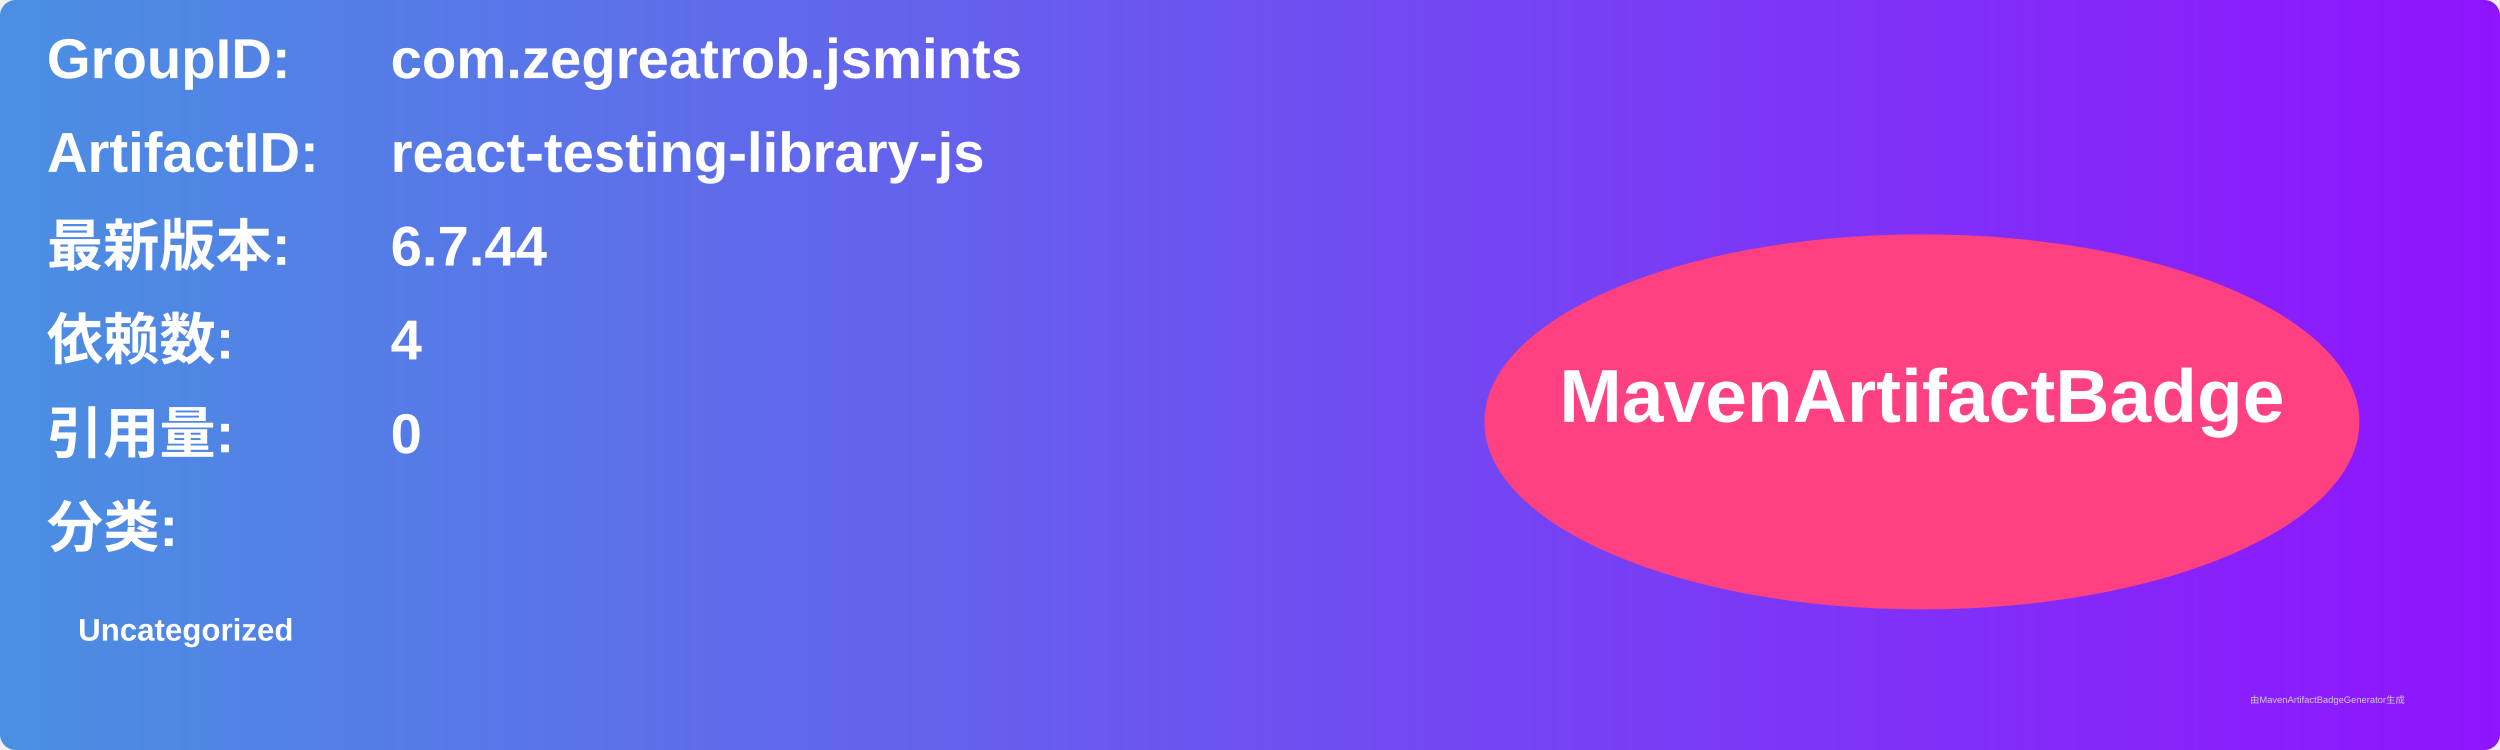
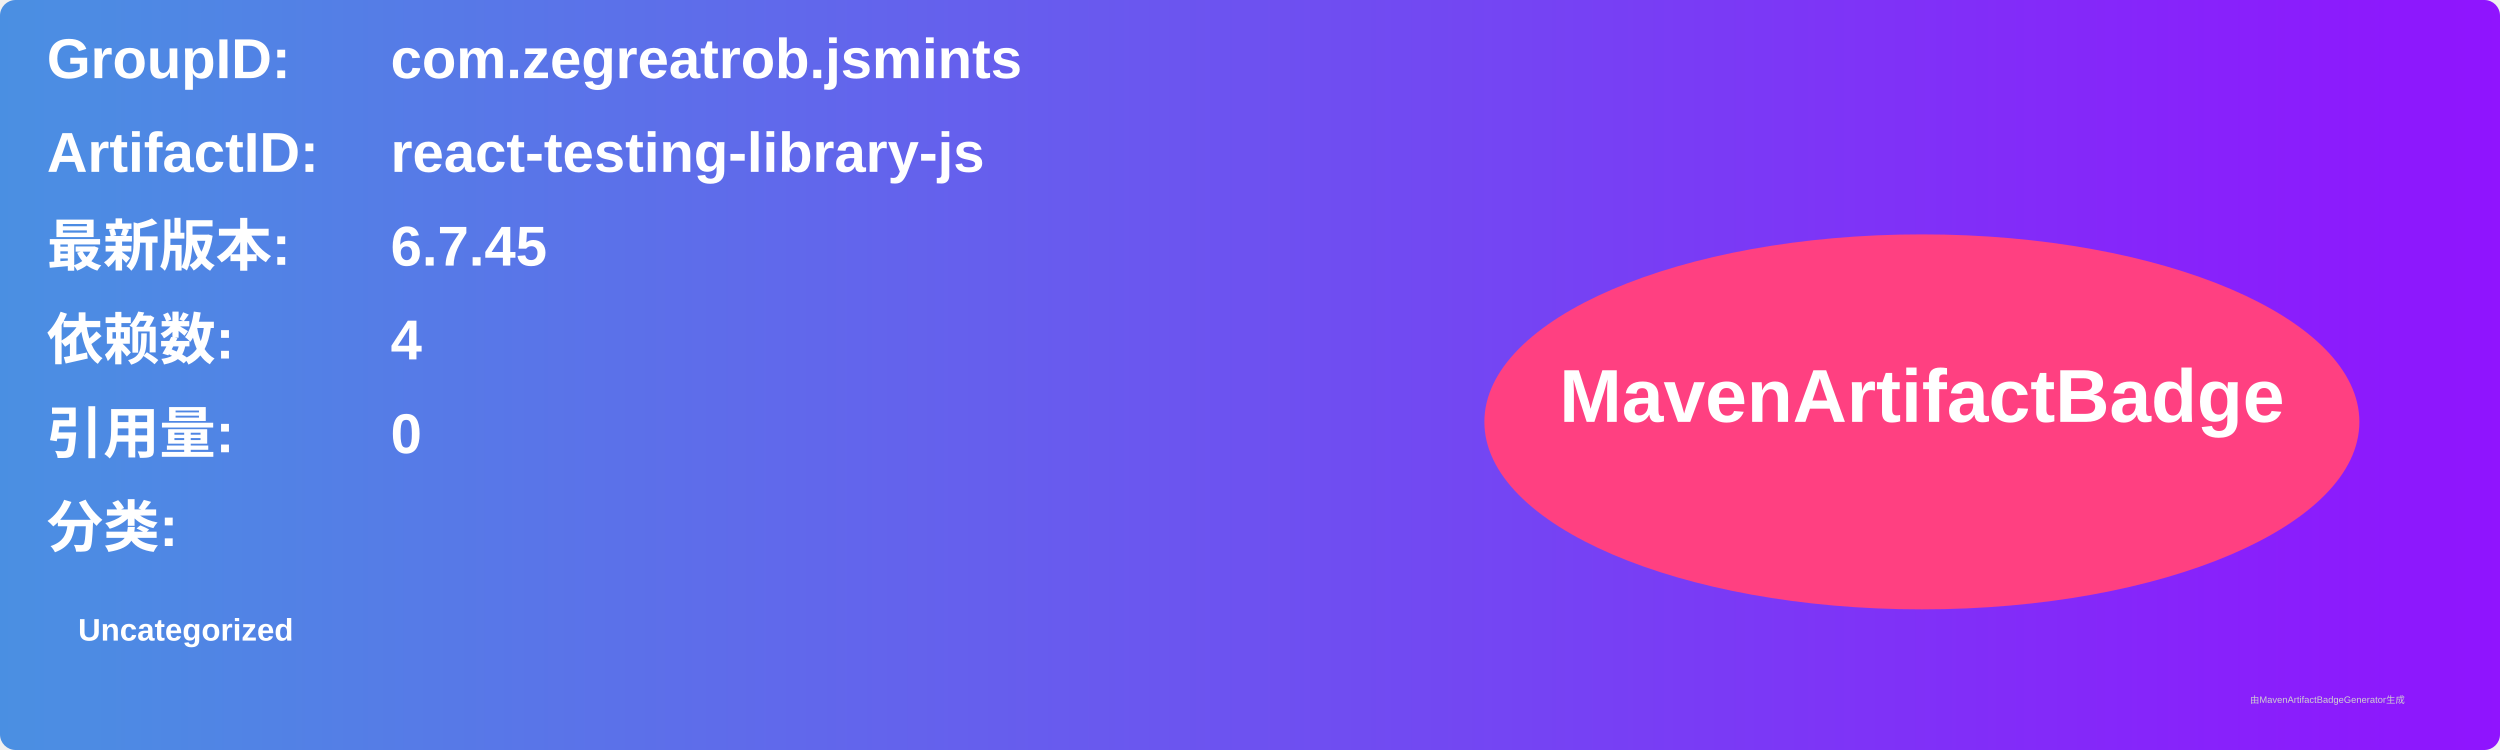
<svg xmlns="http://www.w3.org/2000/svg" width="800" height="240" viewBox="0 0 800 240">
  <linearGradient id="grad" x1="0%" y1="0%" x2="100%" y2="0%">
    <stop offset="0%" stop-color="#4a90e2" />
    <stop offset="100%" stop-color="#9013fe" />
  </linearGradient>
  <rect width="100%" height="100%" rx="5" ry="5" fill="url(#grad)" />
  <g transform="translate(15, 15)">
    <text x="0" y="10" font-family="Arial" font-size="18" fill="white" font-weight="bold" width="260">GroupID:</text>
    <text x="110" y="10" font-family="Arial" font-size="18" fill="white" font-weight="bold" width="460">com.zegreatrob.jsmints</text>
    <text x="0" y="40" font-family="Arial" font-size="18" fill="white" font-weight="bold" width="260">ArtifactID:</text>
    <text x="110" y="40" font-family="Arial" font-size="18" fill="white" font-weight="bold" width="460">react-testing-library-js</text>
    <text x="0" y="70" font-family="Arial" font-size="18" fill="white" font-weight="bold">最新版本:</text>
    <text x="110" y="70" font-family="Arial" font-size="18" fill="white" font-weight="bold">
-       <tspan font-weight="bold">6.7.44</tspan>
+       <tspan font-weight="bold">6.7.45</tspan>
    </text>
    <text x="0" y="100" font-family="Arial" font-size="18" fill="white" font-weight="bold">依赖数: </text>
    <text x="110" y="100" font-family="Arial" font-size="18" fill="white">
      <tspan font-weight="bold">4</tspan>
    </text>
    <text x="0" y="130" font-family="Arial" font-size="18" fill="white" font-weight="bold">引用量: </text>
    <text x="110" y="130" font-family="Arial" font-size="18" fill="white">
      <tspan font-weight="bold">0</tspan>
    </text>
    <text x="0" y="160" font-family="Arial" font-size="18" fill="white" font-weight="bold">分类:</text>
    <text x="10" y="190" font-family="Arial" font-size="10" fill="white">
      <tspan font-weight="bold">Uncategorized</tspan>
    </text>
    <ellipse cx="600" cy="120" rx="140" ry="60" fill="#ff4081" />
    <text x="600" y="120" text-anchor="middle" font-family="Arial" font-size="24" fill="white" font-weight="bold">MavenArtifactBadge</text>
  </g>
  <text x="720" y="225" font-family="Arial" font-size="3" fill="#d0d0d0">由MavenArtifactBadgeGenerator生成</text>
</svg>
